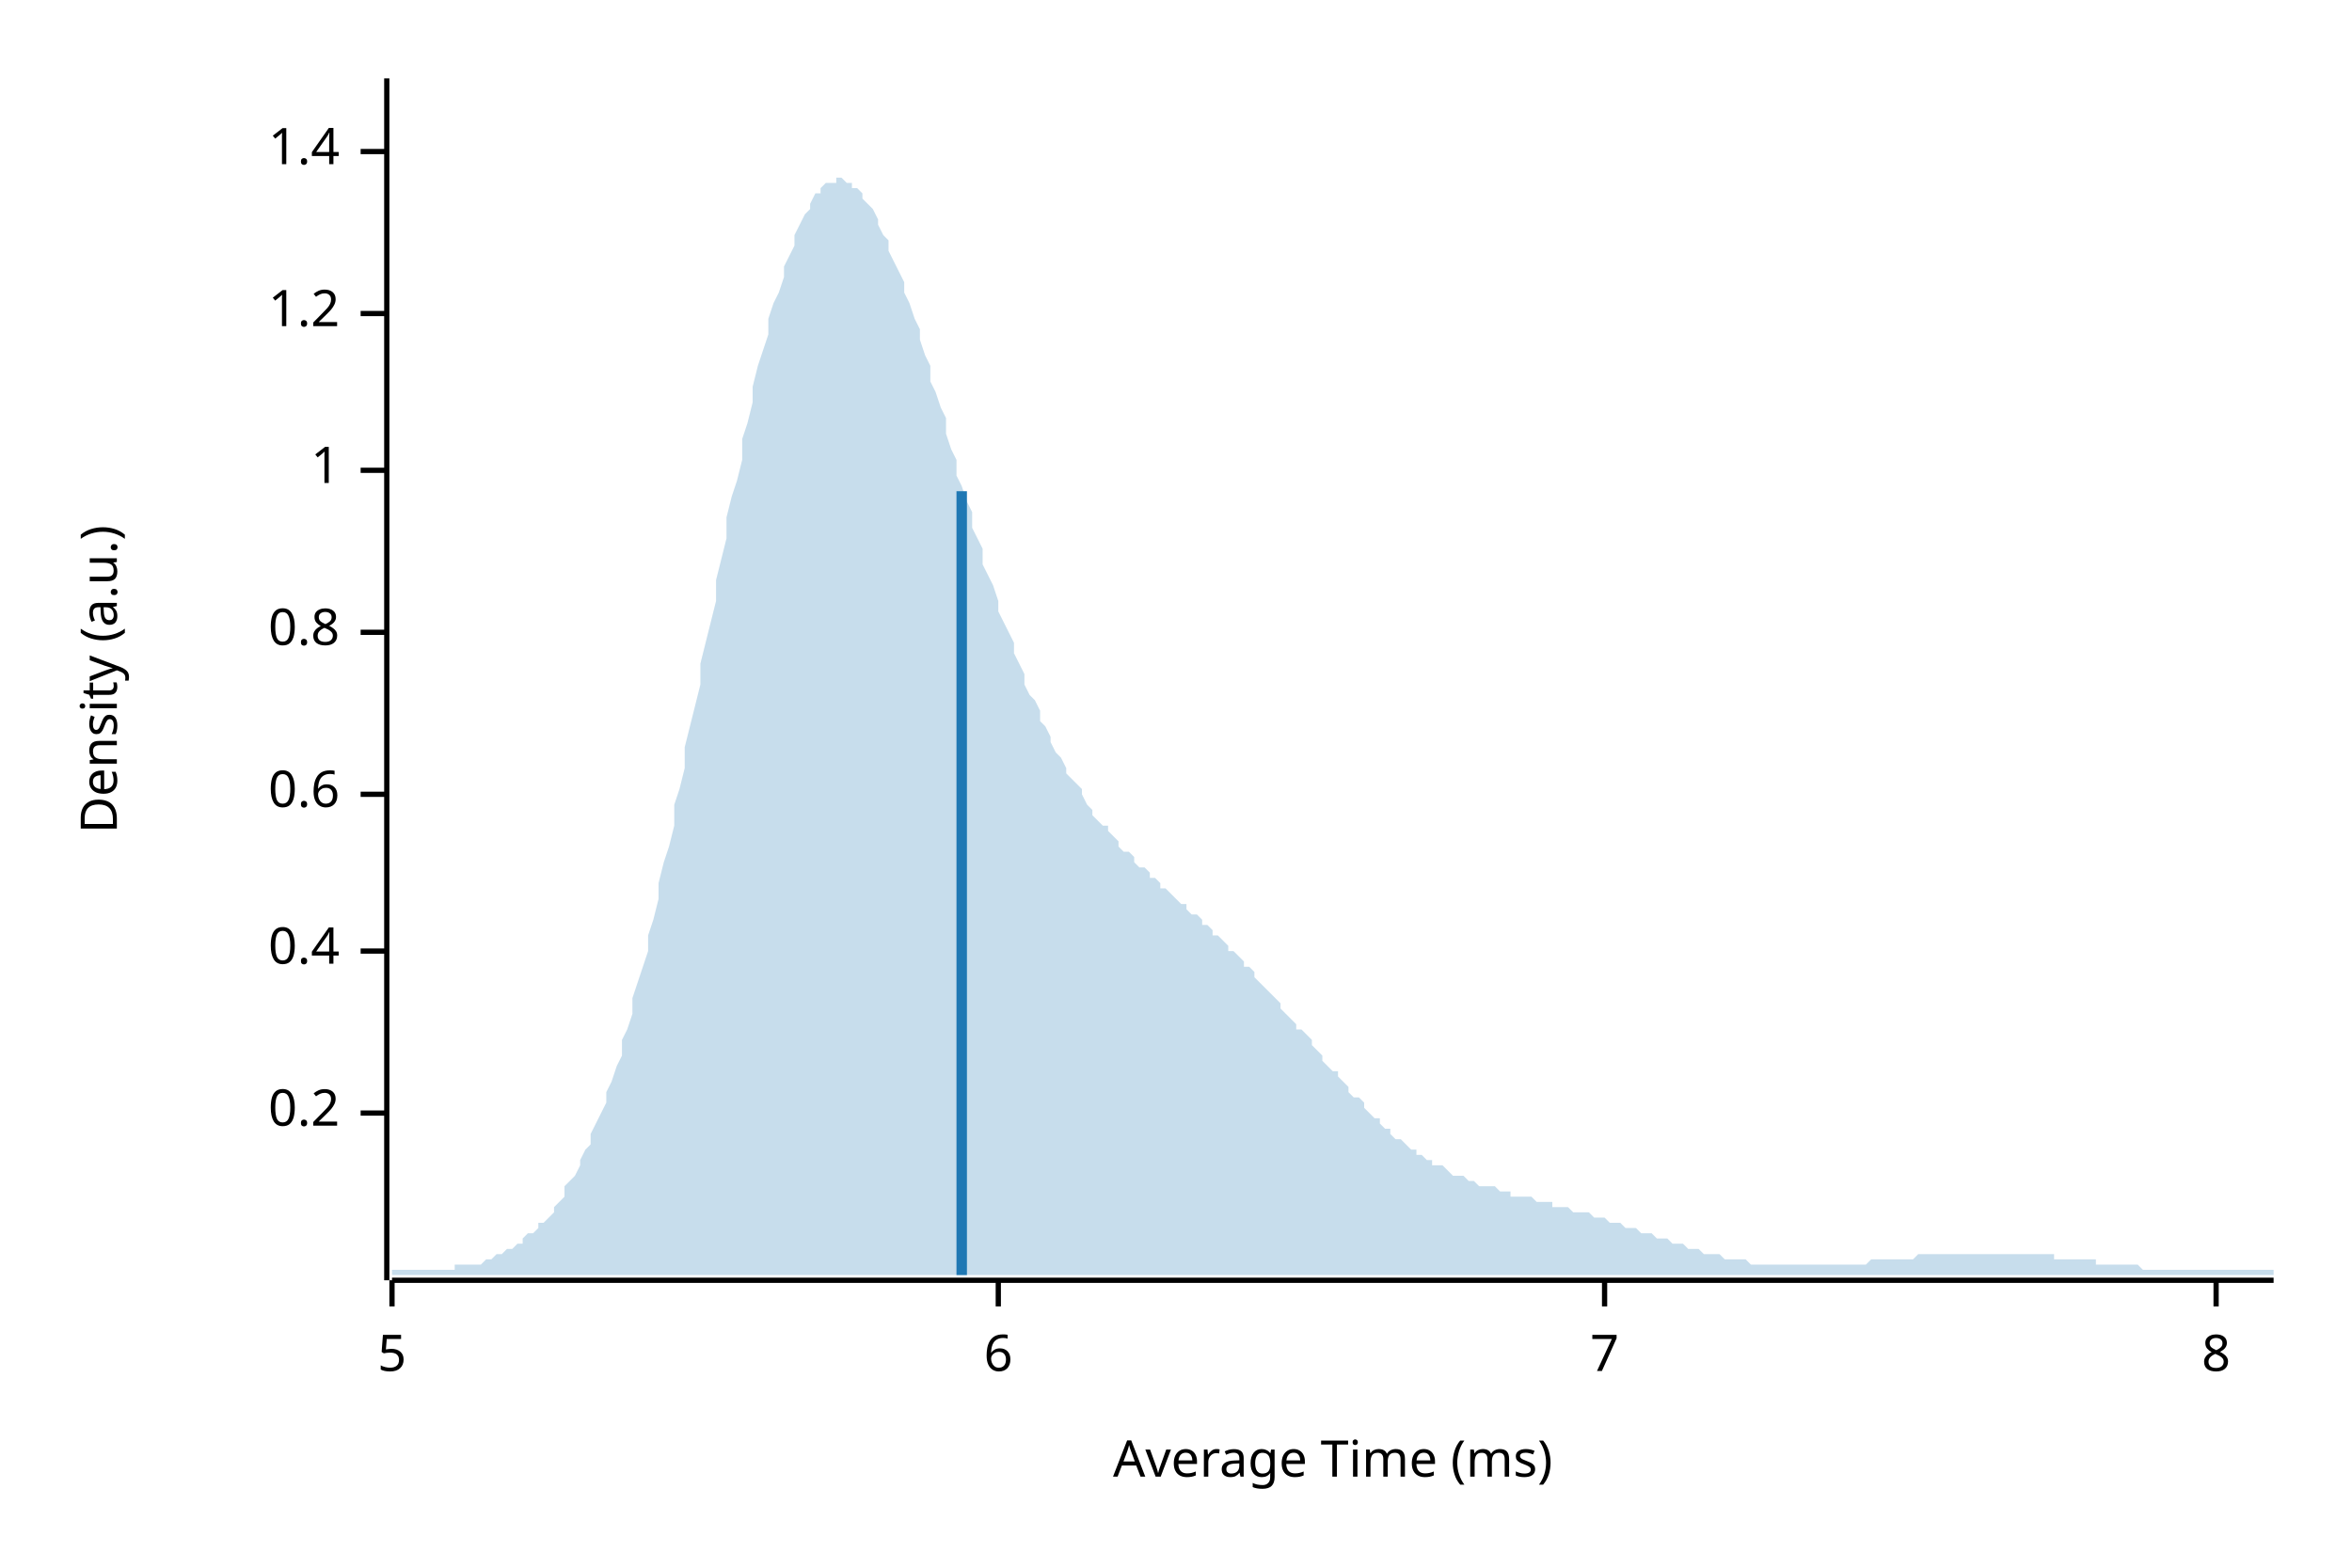
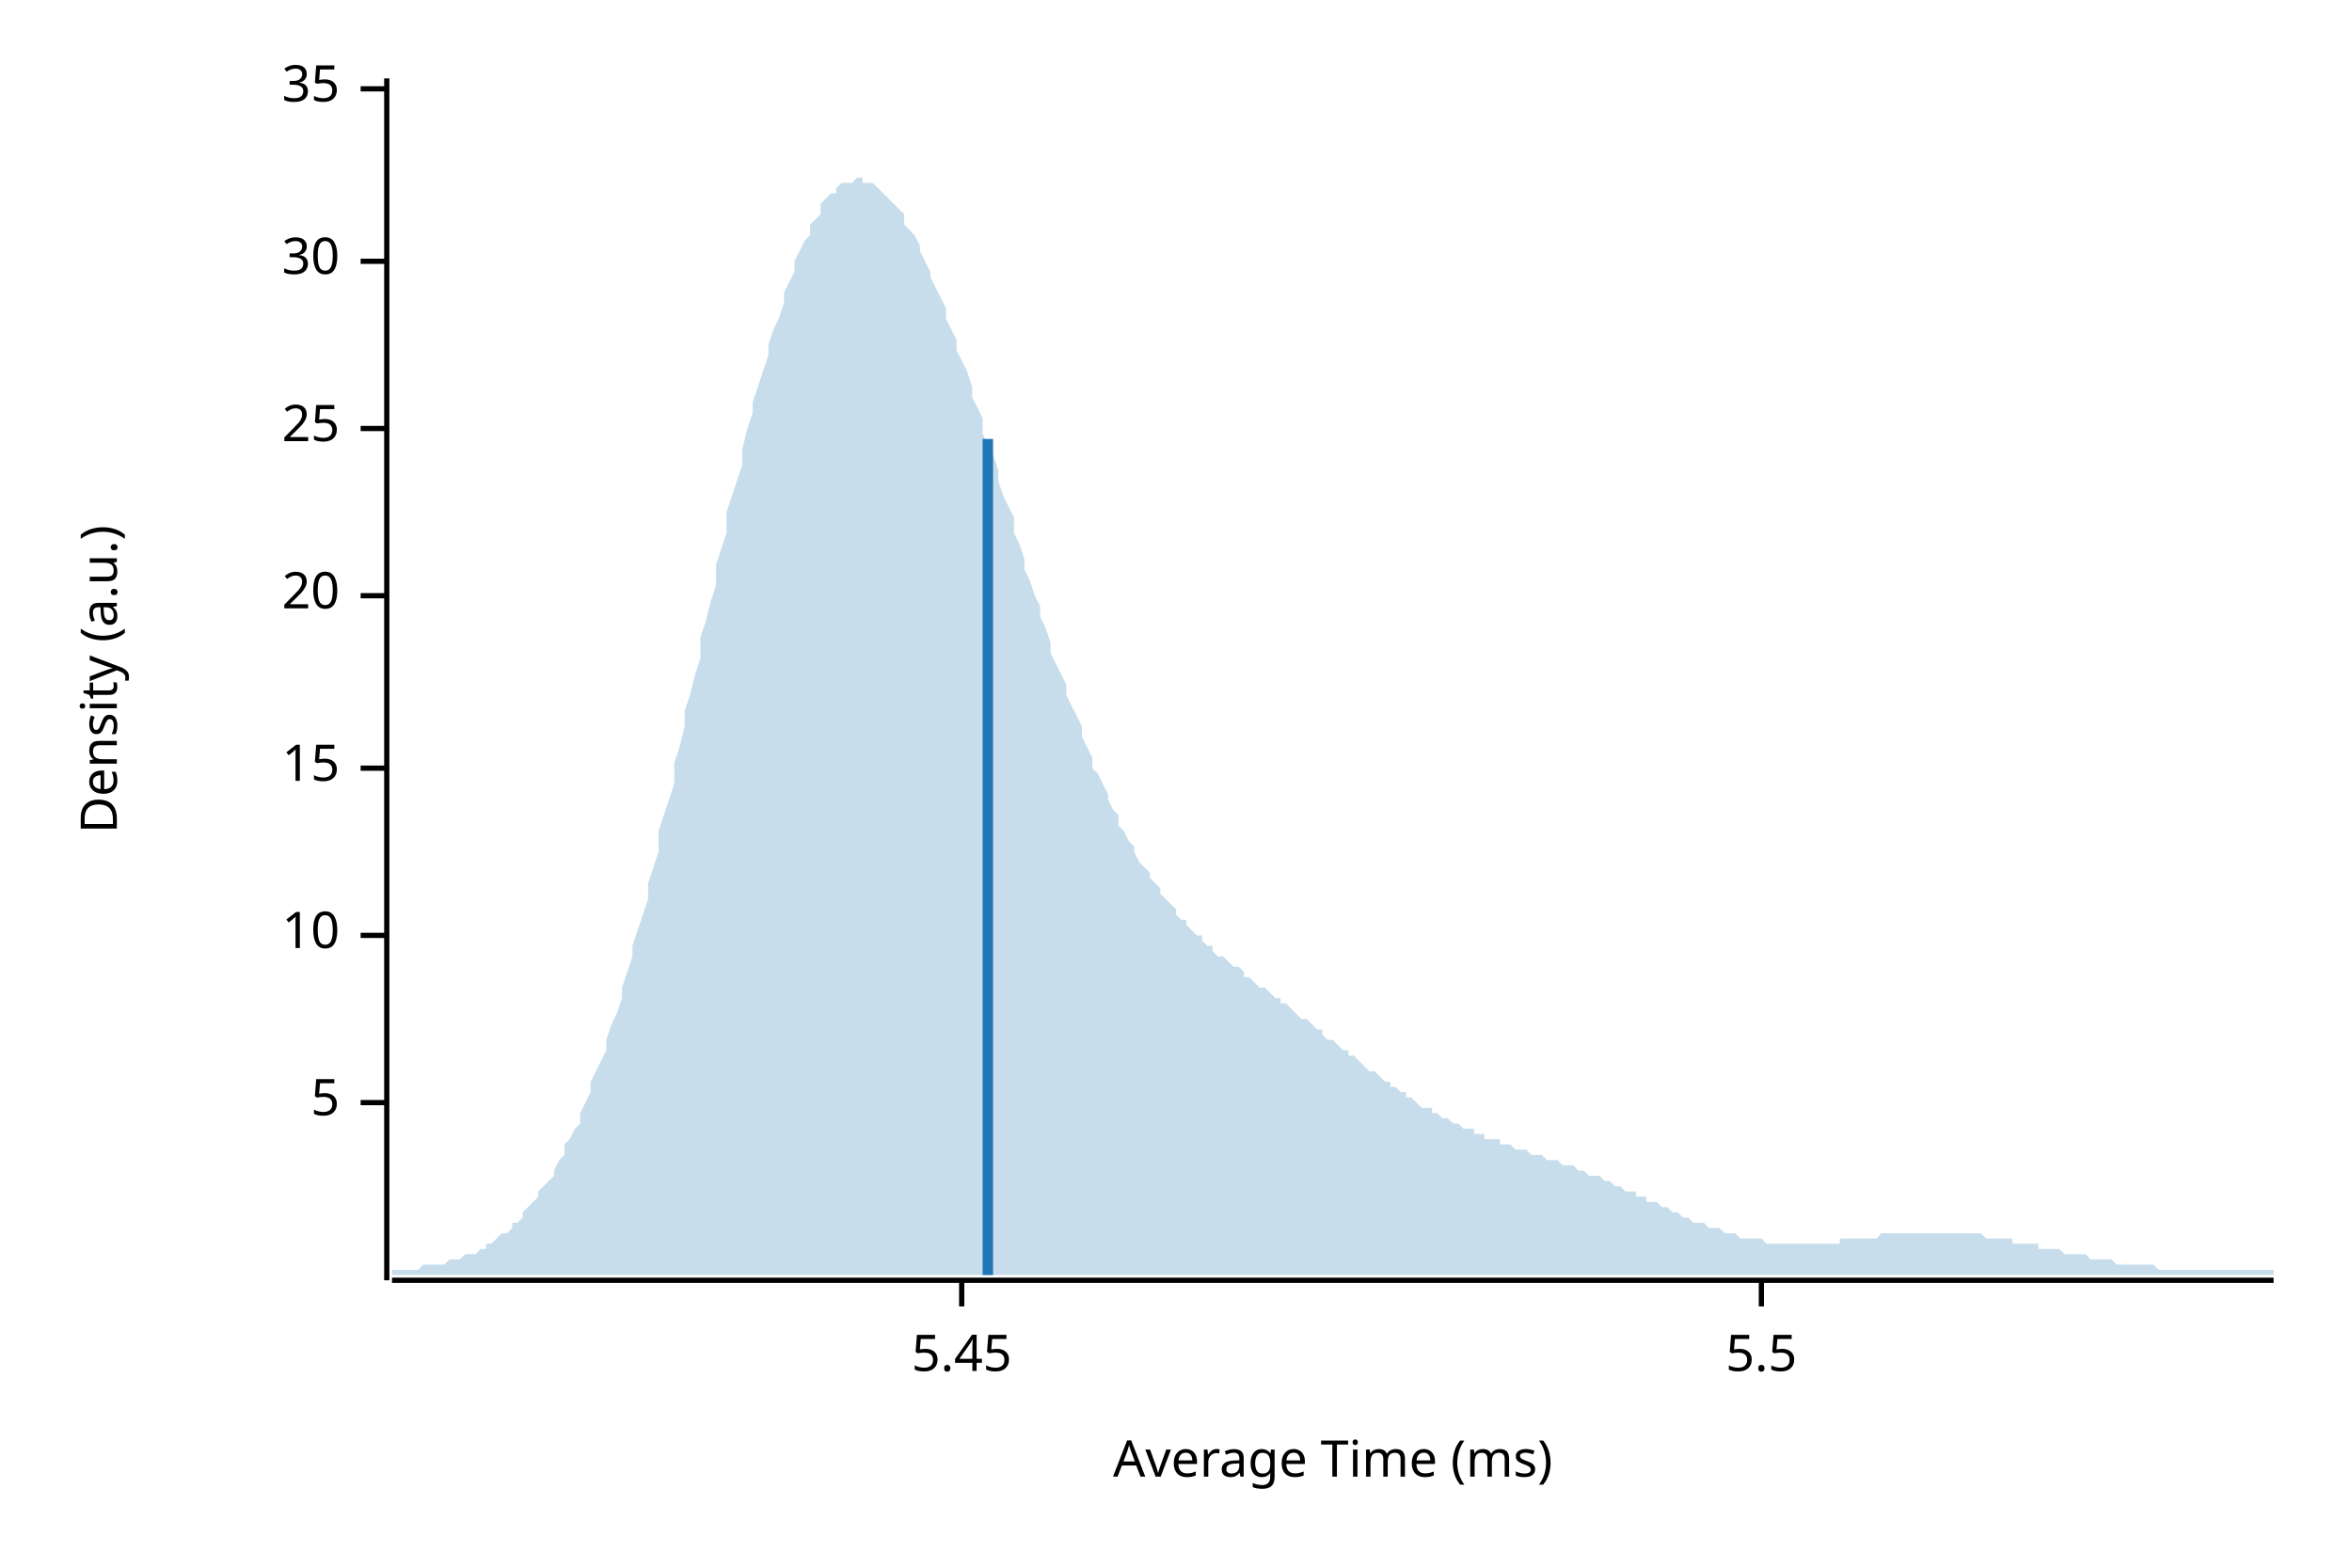
<svg xmlns="http://www.w3.org/2000/svg" style="background-color:#EEE;" width="450" height="300" viewBox="0 0 450 300">
  <text x="15" y="130" dy="0.76em" text-anchor="middle" font-family="sans-serif" font-size="9.677" opacity="1" fill="#000000" transform="rotate(270, 15, 130)">
Density (a.u.)
</text>
  <text x="255" y="285" dy="-0.5ex" text-anchor="middle" font-family="sans-serif" font-size="9.677" opacity="1" fill="#000000">
Average Time (ms)
</text>
  <polyline fill="none" opacity="1" stroke="#000000" stroke-width="1" points="74,15 74,245 " />
-   <text x="65" y="213" dy="0.5ex" text-anchor="end" font-family="sans-serif" font-size="9.677" opacity="1" fill="#000000">
- 0.2
- </text>
-   <polyline fill="none" opacity="1" stroke="#000000" stroke-width="1" points="69,213 74,213 " />
-   <text x="65" y="182" dy="0.5ex" text-anchor="end" font-family="sans-serif" font-size="9.677" opacity="1" fill="#000000">
- 0.4
- </text>
-   <polyline fill="none" opacity="1" stroke="#000000" stroke-width="1" points="69,182 74,182 " />
-   <text x="65" y="152" dy="0.5ex" text-anchor="end" font-family="sans-serif" font-size="9.677" opacity="1" fill="#000000">
- 0.6
- </text>
-   <polyline fill="none" opacity="1" stroke="#000000" stroke-width="1" points="69,152 74,152 " />
-   <text x="65" y="121" dy="0.5ex" text-anchor="end" font-family="sans-serif" font-size="9.677" opacity="1" fill="#000000">
- 0.8
- </text>
-   <polyline fill="none" opacity="1" stroke="#000000" stroke-width="1" points="69,121 74,121 " />
-   <text x="65" y="90" dy="0.5ex" text-anchor="end" font-family="sans-serif" font-size="9.677" opacity="1" fill="#000000">
- 1
- </text>
-   <polyline fill="none" opacity="1" stroke="#000000" stroke-width="1" points="69,90 74,90 " />
-   <text x="65" y="60" dy="0.5ex" text-anchor="end" font-family="sans-serif" font-size="9.677" opacity="1" fill="#000000">
- 1.2
- </text>
-   <polyline fill="none" opacity="1" stroke="#000000" stroke-width="1" points="69,60 74,60 " />
-   <text x="65" y="29" dy="0.5ex" text-anchor="end" font-family="sans-serif" font-size="9.677" opacity="1" fill="#000000">
- 1.4
- </text>
-   <polyline fill="none" opacity="1" stroke="#000000" stroke-width="1" points="69,29 74,29 " />
-   <polyline fill="none" opacity="1" stroke="#000000" stroke-width="1" points="75,245 435,245 " />
-   <text x="75" y="255" dy="0.76em" text-anchor="middle" font-family="sans-serif" font-size="9.677" opacity="1" fill="#000000">
+   <text x="65" y="211" dy="0.5ex" text-anchor="end" font-family="sans-serif" font-size="9.677" opacity="1" fill="#000000">
5
</text>
-   <polyline fill="none" opacity="1" stroke="#000000" stroke-width="1" points="75,245 75,250 " />
-   <text x="191" y="255" dy="0.76em" text-anchor="middle" font-family="sans-serif" font-size="9.677" opacity="1" fill="#000000">
- 6
+   <polyline fill="none" opacity="1" stroke="#000000" stroke-width="1" points="69,211 74,211 " />
+   <text x="65" y="179" dy="0.5ex" text-anchor="end" font-family="sans-serif" font-size="9.677" opacity="1" fill="#000000">
+ 10
</text>
-   <polyline fill="none" opacity="1" stroke="#000000" stroke-width="1" points="191,245 191,250 " />
-   <text x="307" y="255" dy="0.76em" text-anchor="middle" font-family="sans-serif" font-size="9.677" opacity="1" fill="#000000">
- 7
+   <polyline fill="none" opacity="1" stroke="#000000" stroke-width="1" points="69,179 74,179 " />
+   <text x="65" y="147" dy="0.5ex" text-anchor="end" font-family="sans-serif" font-size="9.677" opacity="1" fill="#000000">
+ 15
</text>
-   <polyline fill="none" opacity="1" stroke="#000000" stroke-width="1" points="307,245 307,250 " />
-   <text x="424" y="255" dy="0.76em" text-anchor="middle" font-family="sans-serif" font-size="9.677" opacity="1" fill="#000000">
- 8
+   <polyline fill="none" opacity="1" stroke="#000000" stroke-width="1" points="69,147 74,147 " />
+   <text x="65" y="114" dy="0.5ex" text-anchor="end" font-family="sans-serif" font-size="9.677" opacity="1" fill="#000000">
+ 20
</text>
-   <polyline fill="none" opacity="1" stroke="#000000" stroke-width="1" points="424,245 424,250 " />
-   <polygon opacity="0.25" fill="#1F78B4" points="75,243 75,243 76,243 77,243 77,243 78,243 79,243 80,243 80,243 81,243 82,243 82,243 83,243 84,243 85,243 85,243 86,243 87,243 87,242 88,242 89,242 90,242 90,242 91,242 92,242 93,241 93,241 94,241 95,240 95,240 96,240 97,239 98,239 98,239 99,238 100,238 100,237 101,236 102,236 103,235 103,234 104,234 105,233 106,232 106,231 107,230 108,229 108,227 109,226 110,225 111,223 111,222 112,220 113,219 113,217 114,215 115,213 116,211 116,209 117,207 118,204 119,202 119,199 120,197 121,194 121,191 122,188 123,185 124,182 124,179 125,176 126,172 126,169 127,165 128,162 129,158 129,154 130,151 131,147 131,143 132,139 133,135 134,131 134,127 135,123 136,119 137,115 137,111 138,107 139,103 139,99 140,95 141,92 142,88 142,84 143,81 144,77 144,74 145,70 146,67 147,64 147,61 148,58 149,56 150,53 150,51 151,49 152,47 152,45 153,43 154,41 155,40 155,39 156,37 157,37 157,36 158,35 159,35 160,35 160,34 161,34 162,35 163,35 163,36 164,36 165,37 165,38 166,39 167,40 168,42 168,43 169,45 170,46 170,48 171,50 172,52 173,54 173,56 174,58 175,61 176,63 176,65 177,68 178,70 178,73 179,75 180,78 181,80 181,83 182,86 183,88 183,91 184,93 185,96 186,98 186,101 187,103 188,105 188,108 189,110 190,112 191,115 191,117 192,119 193,121 194,123 194,125 195,127 196,129 196,131 197,133 198,134 199,136 199,138 200,139 201,141 201,142 202,144 203,145 204,147 204,148 205,149 206,150 207,151 207,152 208,154 209,155 209,156 210,157 211,158 212,158 212,159 213,160 214,161 214,162 215,163 216,163 217,164 217,165 218,166 219,166 220,167 220,168 221,168 222,169 222,170 223,170 224,171 225,172 225,172 226,173 227,173 227,174 228,175 229,175 230,176 230,177 231,177 232,178 232,179 233,179 234,180 235,181 235,182 236,182 237,183 238,184 238,185 239,185 240,186 240,187 241,188 242,189 243,190 243,190 244,191 245,192 245,193 246,194 247,195 248,196 248,197 249,197 250,198 251,199 251,200 252,201 253,202 253,203 254,204 255,205 256,205 256,206 257,207 258,208 258,209 259,210 260,210 261,211 261,212 262,213 263,214 264,214 264,215 265,216 266,216 266,217 267,218 268,218 269,219 269,219 270,220 271,220 271,221 272,221 273,222 274,222 274,223 275,223 276,223 277,224 277,224 278,225 279,225 279,225 280,225 281,226 282,226 282,226 283,227 284,227 284,227 285,227 286,227 287,228 287,228 288,228 289,228 289,229 290,229 291,229 292,229 292,229 293,229 294,230 295,230 295,230 296,230 297,230 297,231 298,231 299,231 300,231 300,231 301,232 302,232 302,232 303,232 304,232 305,233 305,233 306,233 307,233 308,234 308,234 309,234 310,234 310,234 311,235 312,235 313,235 313,235 314,236 315,236 315,236 316,236 317,237 318,237 318,237 319,237 320,238 321,238 321,238 322,238 323,239 323,239 324,239 325,239 326,240 326,240 327,240 328,240 328,240 329,240 330,241 331,241 331,241 332,241 333,241 333,241 334,241 335,242 336,242 336,242 337,242 338,242 339,242 339,242 340,242 341,242 341,242 342,242 343,242 344,242 344,242 345,242 346,242 346,242 347,242 348,242 349,242 349,242 350,242 351,242 352,242 352,242 353,242 354,242 354,242 355,242 356,242 357,242 357,242 358,241 359,241 359,241 360,241 361,241 362,241 362,241 363,241 364,241 365,241 365,241 366,241 367,240 367,240 368,240 369,240 370,240 370,240 371,240 372,240 372,240 373,240 374,240 375,240 375,240 376,240 377,240 378,240 378,240 379,240 380,240 380,240 381,240 382,240 383,240 383,240 384,240 385,240 385,240 386,240 387,240 388,240 388,240 389,240 390,240 390,240 391,240 392,240 393,240 393,241 394,241 395,241 396,241 396,241 397,241 398,241 398,241 399,241 400,241 401,241 401,242 402,242 403,242 403,242 404,242 405,242 406,242 406,242 407,242 408,242 409,242 409,242 410,243 411,243 411,243 412,243 413,243 414,243 414,243 415,243 416,243 416,243 417,243 418,243 419,243 419,243 420,243 421,243 422,243 422,243 423,243 424,243 424,243 425,243 426,243 427,243 427,243 428,243 429,243 429,243 430,243 431,243 432,243 432,243 433,243 434,243 435,243 435,244 75,244 " />
-   <polyline fill="none" opacity="1" stroke="#1F78B4" stroke-width="2" points="184,244 184,94 " />
+   <polyline fill="none" opacity="1" stroke="#000000" stroke-width="1" points="69,114 74,114 " />
+   <text x="65" y="82" dy="0.5ex" text-anchor="end" font-family="sans-serif" font-size="9.677" opacity="1" fill="#000000">
+ 25
+ </text>
+   <polyline fill="none" opacity="1" stroke="#000000" stroke-width="1" points="69,82 74,82 " />
+   <text x="65" y="50" dy="0.5ex" text-anchor="end" font-family="sans-serif" font-size="9.677" opacity="1" fill="#000000">
+ 30
+ </text>
+   <polyline fill="none" opacity="1" stroke="#000000" stroke-width="1" points="69,50 74,50 " />
+   <text x="65" y="17" dy="0.5ex" text-anchor="end" font-family="sans-serif" font-size="9.677" opacity="1" fill="#000000">
+ 35
+ </text>
+   <polyline fill="none" opacity="1" stroke="#000000" stroke-width="1" points="69,17 74,17 " />
+   <polyline fill="none" opacity="1" stroke="#000000" stroke-width="1" points="75,245 435,245 " />
+   <text x="184" y="255" dy="0.76em" text-anchor="middle" font-family="sans-serif" font-size="9.677" opacity="1" fill="#000000">
+ 5.45
+ </text>
+   <polyline fill="none" opacity="1" stroke="#000000" stroke-width="1" points="184,245 184,250 " />
+   <text x="337" y="255" dy="0.76em" text-anchor="middle" font-family="sans-serif" font-size="9.677" opacity="1" fill="#000000">
+ 5.5
+ </text>
+   <polyline fill="none" opacity="1" stroke="#000000" stroke-width="1" points="337,245 337,250 " />
+   <polygon opacity="0.25" fill="#1F78B4" points="75,243 75,243 76,243 77,243 77,243 78,243 79,243 80,243 80,243 81,242 82,242 82,242 83,242 84,242 85,242 85,242 86,241 87,241 87,241 88,241 89,240 90,240 90,240 91,240 92,239 93,239 93,238 94,238 95,237 95,237 96,236 97,236 98,235 98,234 99,234 100,233 100,232 101,231 102,230 103,229 103,228 104,227 105,226 106,225 106,224 107,222 108,221 108,219 109,218 110,216 111,215 111,213 112,211 113,209 113,207 114,205 115,203 116,201 116,199 117,196 118,194 119,191 119,189 120,186 121,183 121,181 122,178 123,175 124,172 124,169 125,166 126,163 126,159 127,156 128,153 129,150 129,146 130,143 131,139 131,136 132,133 133,129 134,126 134,122 135,119 136,115 137,112 137,108 138,105 139,102 139,98 140,95 141,92 142,89 142,86 143,82 144,79 144,77 145,74 146,71 147,68 147,66 148,63 149,61 150,58 150,56 151,54 152,52 152,50 153,48 154,46 155,45 155,43 156,42 157,41 157,39 158,38 159,37 160,37 160,36 161,35 162,35 163,35 163,35 164,34 165,34 165,35 166,35 167,35 168,36 168,36 169,37 170,38 170,38 171,39 172,40 173,41 173,43 174,44 175,45 176,47 176,48 177,50 178,52 178,53 179,55 180,57 181,59 181,61 182,63 183,65 183,67 184,69 185,71 186,74 186,76 187,78 188,80 188,83 189,85 190,87 191,90 191,92 192,95 193,97 194,99 194,102 195,104 196,107 196,109 197,111 198,114 199,116 199,118 200,120 201,123 201,125 202,127 203,129 204,131 204,133 205,135 206,137 207,139 207,141 208,143 209,145 209,147 210,148 211,150 212,152 212,153 213,155 214,156 214,158 215,159 216,161 217,162 217,163 218,165 219,166 220,167 220,168 221,169 222,170 222,171 223,172 224,173 225,174 225,175 226,176 227,176 227,177 228,178 229,179 230,179 230,180 231,181 232,181 232,182 233,183 234,183 235,184 235,184 236,185 237,185 238,186 238,187 239,187 240,188 240,188 241,189 242,189 243,190 243,190 244,191 245,191 245,192 246,192 247,193 248,194 248,194 249,195 250,195 251,196 251,196 252,197 253,197 253,198 254,199 255,199 256,200 256,200 257,201 258,201 258,202 259,202 260,203 261,204 261,204 262,205 263,205 264,206 264,206 265,207 266,207 266,208 267,208 268,209 269,209 269,210 270,210 271,211 271,211 272,212 273,212 274,212 274,213 275,213 276,214 277,214 277,214 278,215 279,215 279,215 280,216 281,216 282,216 282,217 283,217 284,217 284,218 285,218 286,218 287,218 287,219 288,219 289,219 289,219 290,220 291,220 292,220 292,220 293,221 294,221 295,221 295,221 296,222 297,222 297,222 298,222 299,223 300,223 300,223 301,223 302,224 302,224 303,224 304,225 305,225 305,225 306,225 307,226 308,226 308,226 309,227 310,227 310,227 311,228 312,228 313,228 313,229 314,229 315,229 315,230 316,230 317,230 318,231 318,231 319,231 320,232 321,232 321,232 322,233 323,233 323,233 324,234 325,234 326,234 326,234 327,235 328,235 328,235 329,235 330,236 331,236 331,236 332,236 333,237 333,237 334,237 335,237 336,237 336,237 337,237 338,238 339,238 339,238 340,238 341,238 341,238 342,238 343,238 344,238 344,238 345,238 346,238 346,238 347,238 348,238 349,238 349,238 350,238 351,238 352,238 352,237 353,237 354,237 354,237 355,237 356,237 357,237 357,237 358,237 359,237 359,237 360,236 361,236 362,236 362,236 363,236 364,236 365,236 365,236 366,236 367,236 367,236 368,236 369,236 370,236 370,236 371,236 372,236 372,236 373,236 374,236 375,236 375,236 376,236 377,236 378,236 378,236 379,236 380,237 380,237 381,237 382,237 383,237 383,237 384,237 385,237 385,238 386,238 387,238 388,238 388,238 389,238 390,238 390,239 391,239 392,239 393,239 393,239 394,239 395,240 396,240 396,240 397,240 398,240 398,240 399,240 400,241 401,241 401,241 402,241 403,241 403,241 404,241 405,242 406,242 406,242 407,242 408,242 409,242 409,242 410,242 411,242 411,242 412,242 413,243 414,243 414,243 415,243 416,243 416,243 417,243 418,243 419,243 419,243 420,243 421,243 422,243 422,243 423,243 424,243 424,243 425,243 426,243 427,243 427,243 428,243 429,243 429,243 430,243 431,243 432,243 432,243 433,243 434,243 435,243 435,244 75,244 " />
+   <polyline fill="none" opacity="1" stroke="#1F78B4" stroke-width="2" points="189,244 189,84 " />
</svg>
